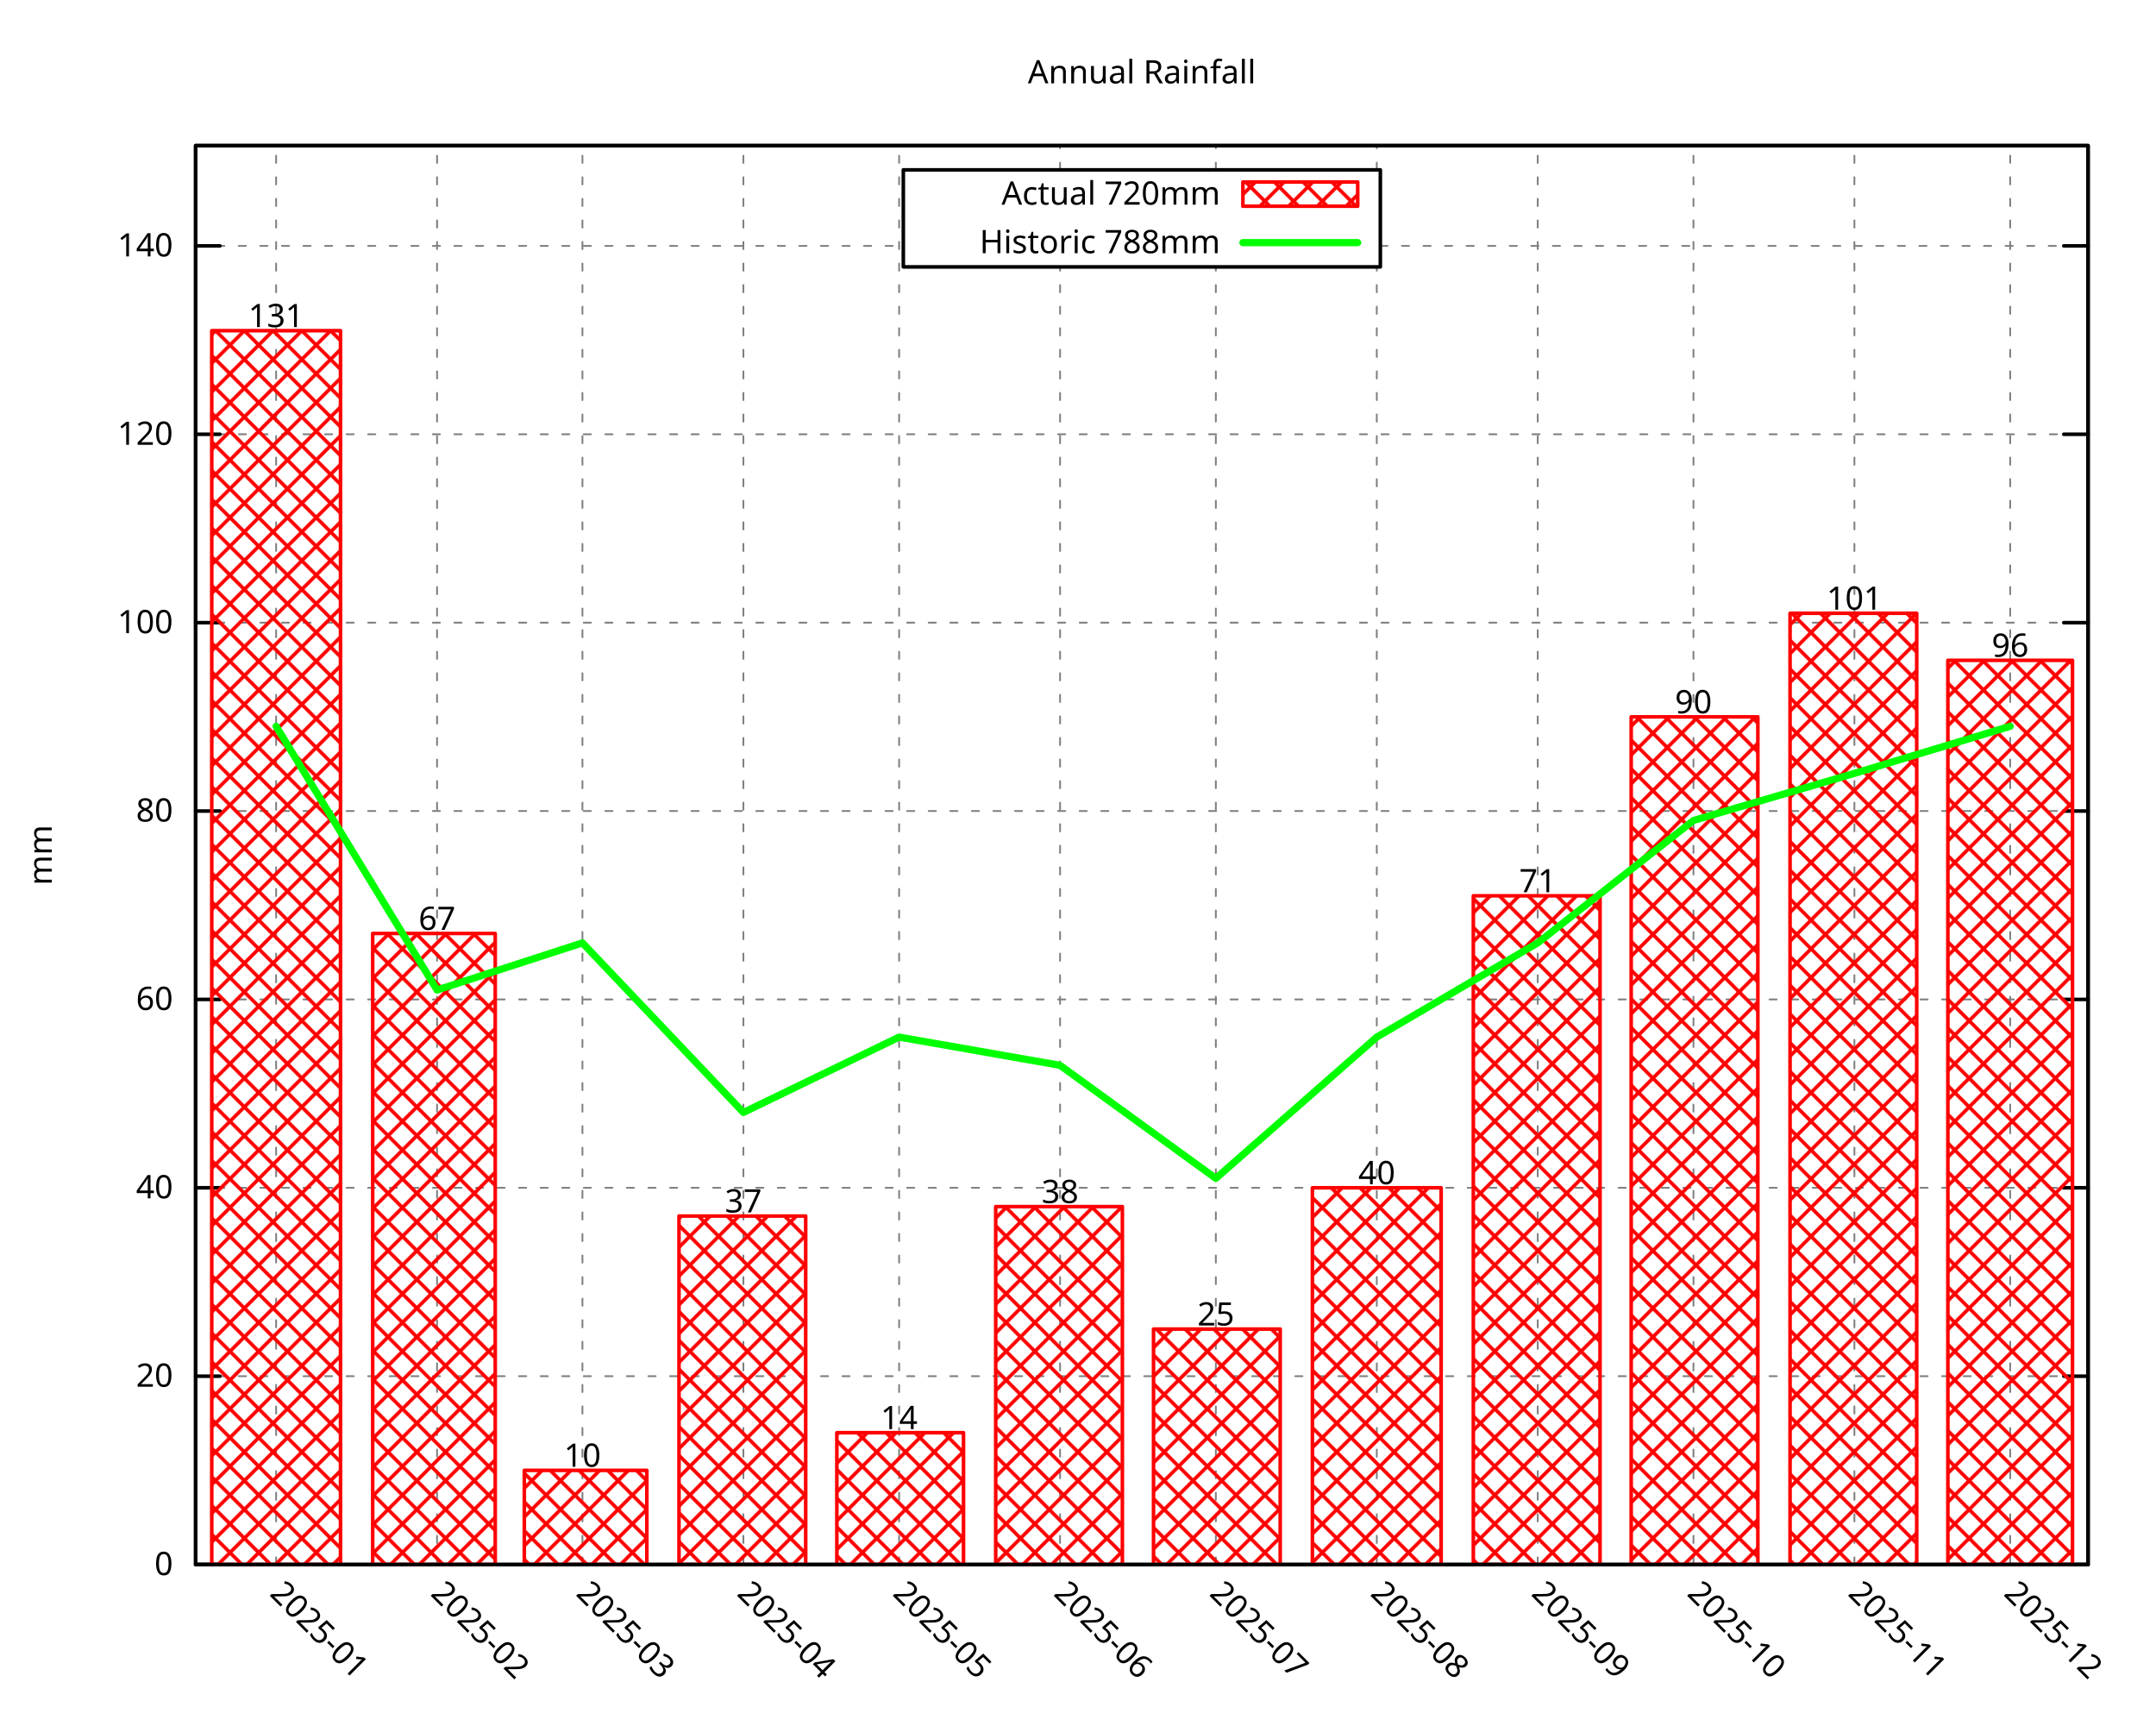
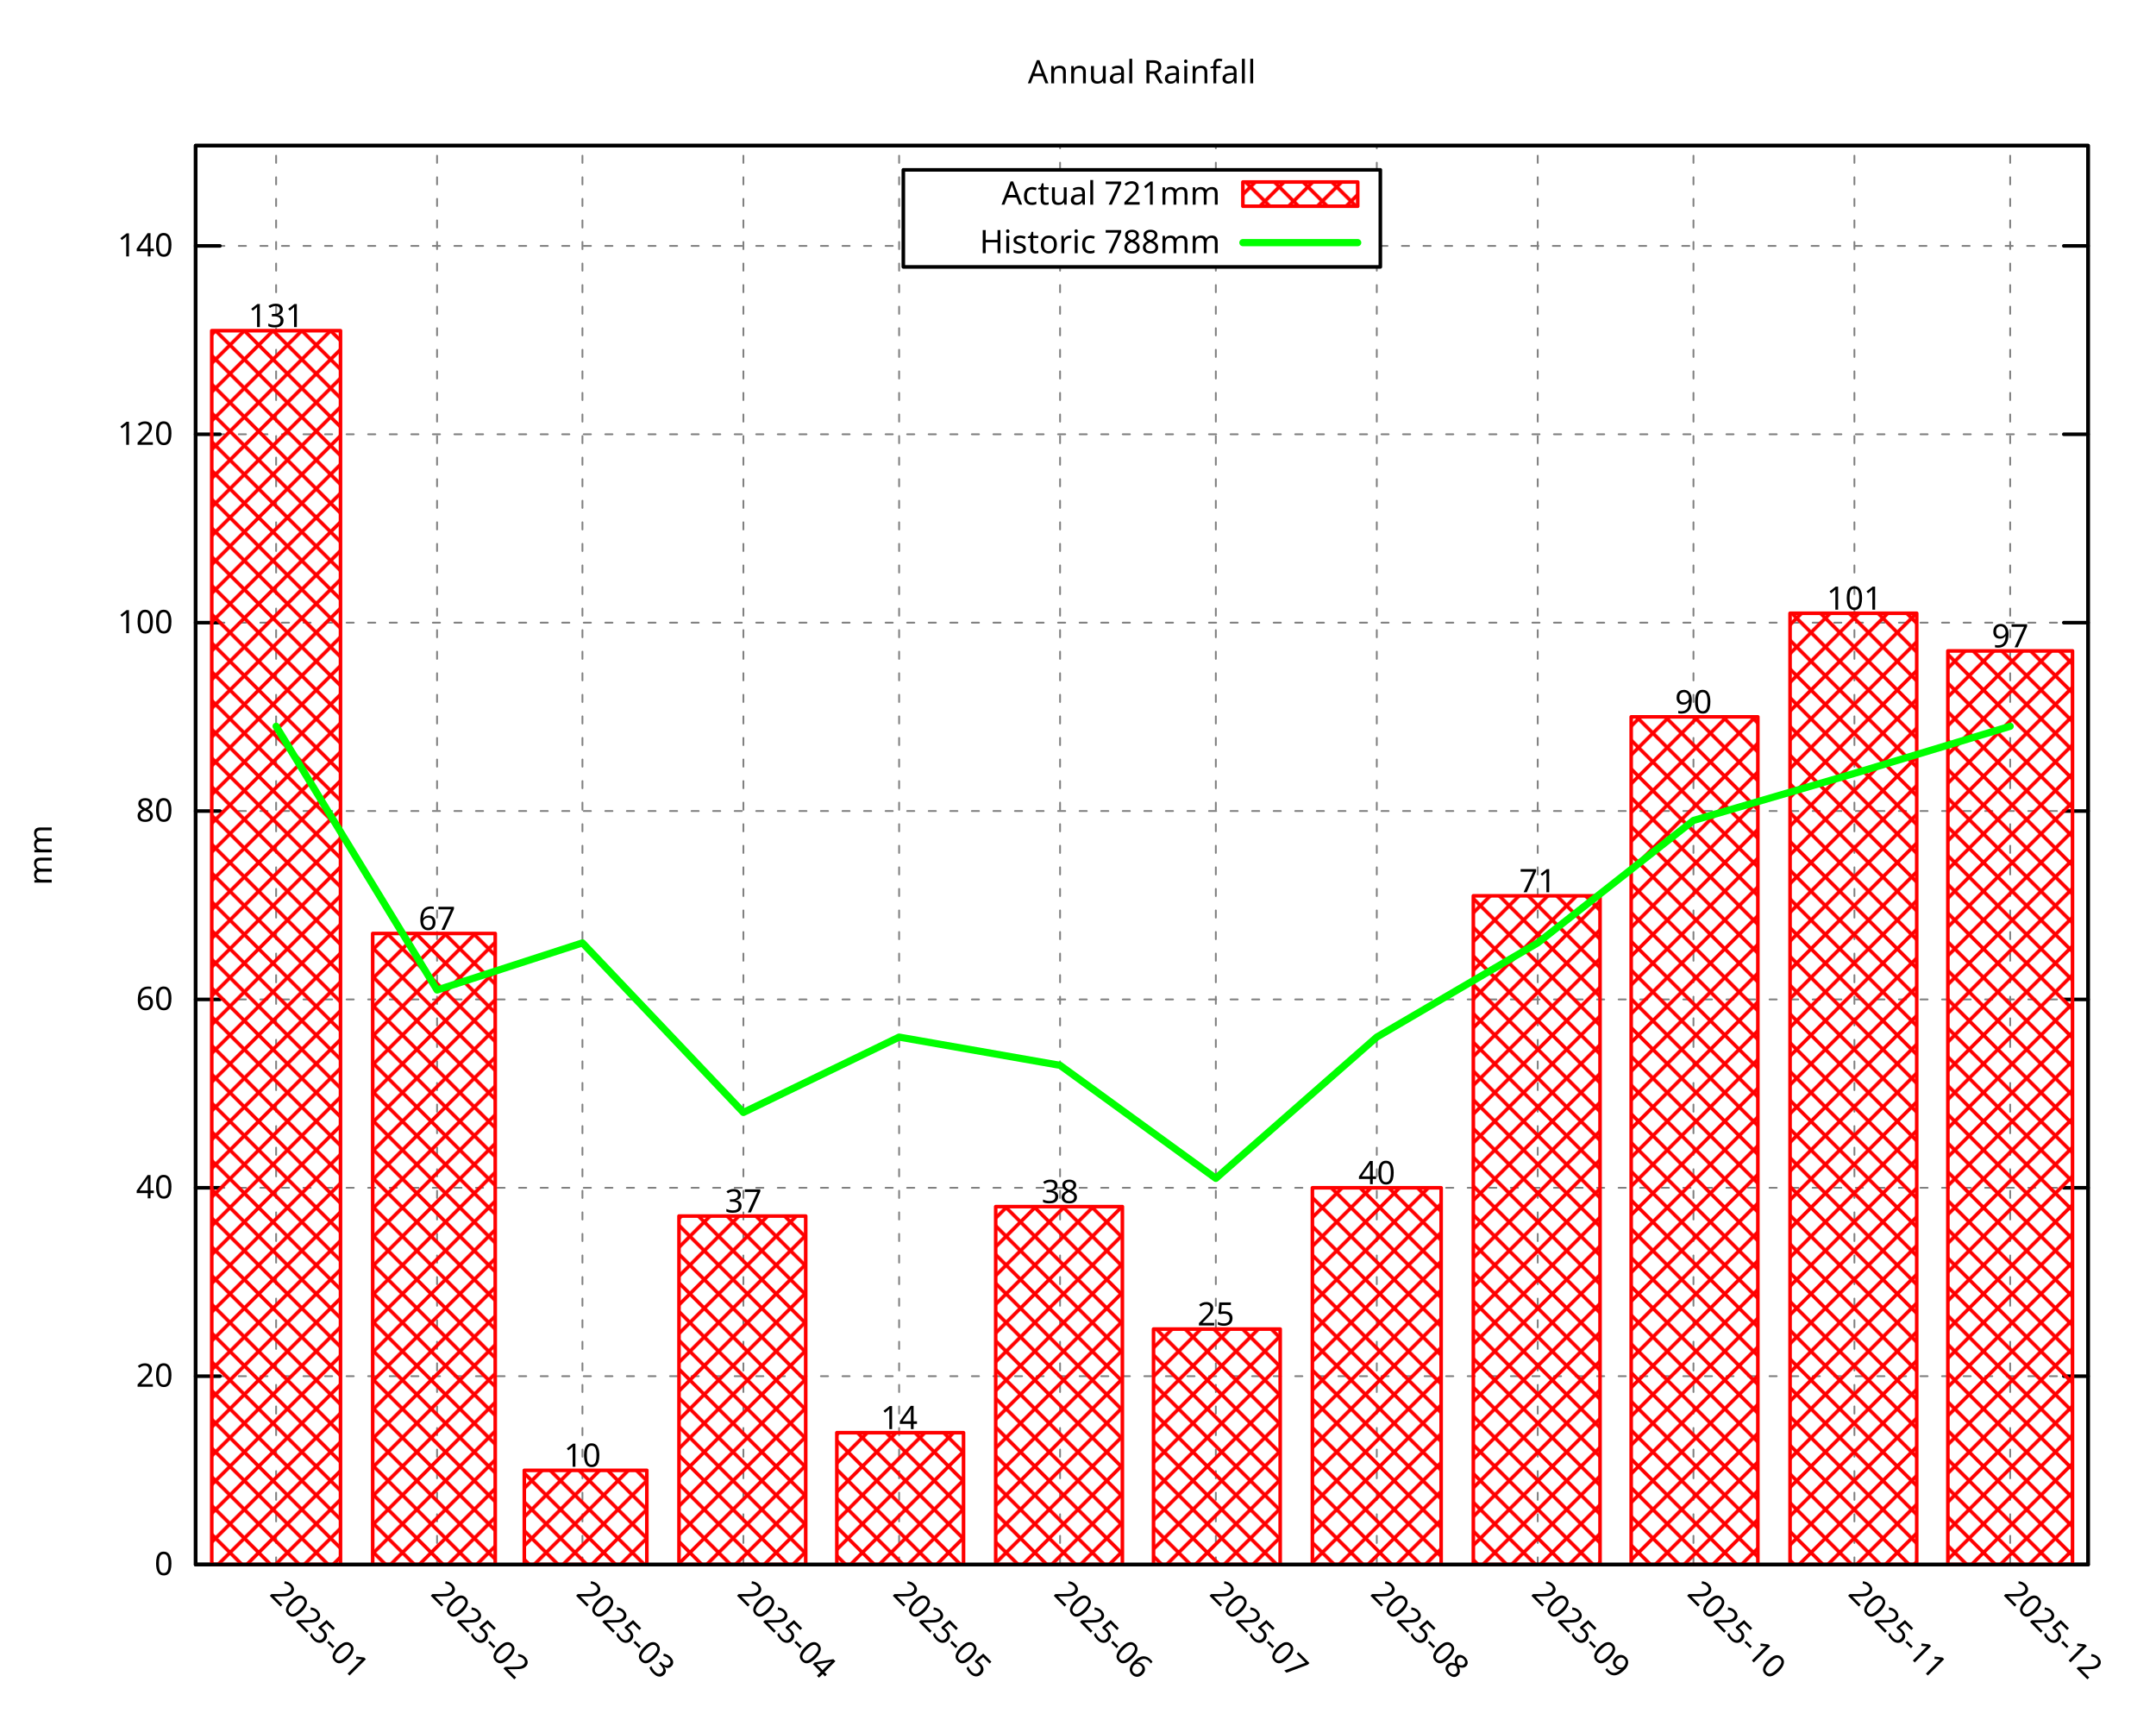
<svg xmlns="http://www.w3.org/2000/svg" xmlns:xlink="http://www.w3.org/1999/xlink" width="600" height="480" viewBox="0 0 600 480">
  <g id="gnuplot_canvas">
    <rect x="0" y="0" width="600" height="480" fill="none" />
    <defs>
      <circle id="gpDot" r="0.5" stroke-width="0.5" stroke="currentColor" />
      <path id="gpPt0" stroke-width="0.296" stroke="currentColor" d="M-1,0 h2 M0,-1 v2" />
      <path id="gpPt1" stroke-width="0.296" stroke="currentColor" d="M-1,-1 L1,1 M1,-1 L-1,1" />
      <path id="gpPt2" stroke-width="0.296" stroke="currentColor" d="M-1,0 L1,0 M0,-1 L0,1 M-1,-1 L1,1 M-1,1 L1,-1" />
      <rect id="gpPt3" stroke-width="0.296" stroke="currentColor" x="-1" y="-1" width="2" height="2" />
      <rect id="gpPt4" stroke-width="0.296" stroke="currentColor" fill="currentColor" x="-1" y="-1" width="2" height="2" />
      <circle id="gpPt5" stroke-width="0.296" stroke="currentColor" cx="0" cy="0" r="1" />
      <use xlink:href="#gpPt5" id="gpPt6" fill="currentColor" stroke="none" />
      <path id="gpPt7" stroke-width="0.296" stroke="currentColor" d="M0,-1.33 L-1.33,0.67 L1.33,0.67 z" />
      <use xlink:href="#gpPt7" id="gpPt8" fill="currentColor" stroke="none" />
      <use xlink:href="#gpPt7" id="gpPt9" stroke="currentColor" transform="rotate(180)" />
      <use xlink:href="#gpPt9" id="gpPt10" fill="currentColor" stroke="none" />
      <use xlink:href="#gpPt3" id="gpPt11" stroke="currentColor" transform="rotate(45)" />
      <use xlink:href="#gpPt11" id="gpPt12" fill="currentColor" stroke="none" />
      <path id="gpPt13" stroke-width="0.296" stroke="currentColor" d="M0,1.330 L1.265,0.411 L0.782,-1.067 L-0.782,-1.076 L-1.265,0.411 z" />
      <use xlink:href="#gpPt13" id="gpPt14" fill="currentColor" stroke="none" />
      <filter id="textbox" filterUnits="objectBoundingBox" x="0" y="0" height="1" width="1">
        <feFlood flood-color="white" flood-opacity="1" result="bgnd" />
        <feComposite in="SourceGraphic" in2="bgnd" operator="atop" />
      </filter>
      <filter id="greybox" filterUnits="objectBoundingBox" x="0" y="0" height="1" width="1">
        <feFlood flood-color="lightgrey" flood-opacity="1" result="grey" />
        <feComposite in="SourceGraphic" in2="grey" operator="atop" />
      </filter>
    </defs>
    <g fill="none" color="white" stroke="currentColor" stroke-width="1.00" stroke-linecap="round" stroke-linejoin="round">
</g>
    <g fill="none" color="black" stroke="currentColor" stroke-width="1.00" stroke-linecap="round" stroke-linejoin="round">
</g>
    <g fill="none" color="black" stroke="black" stroke-width="0.50" stroke-linecap="round" stroke-linejoin="round">
</g>
    <g fill="none" color="gray" stroke="currentColor" stroke-width="0.50" stroke-linecap="round" stroke-linejoin="round">
      <path stroke="gray" stroke-dasharray="2,4" class="gridline" d="M54.45,435.32 L581.09,435.32  " />
    </g>
    <g fill="none" color="gray" stroke="gray" stroke-width="1.00" stroke-linecap="round" stroke-linejoin="round">
</g>
    <g fill="none" color="black" stroke="currentColor" stroke-width="1.00" stroke-linecap="round" stroke-linejoin="round">
      <path stroke="black" d="M54.45,435.32 L61.20,435.32 M581.09,435.32 L574.34,435.32  " />
      <g transform="translate(48.15,438.25)" stroke="none" fill="black" font-family="Droid Sans" font-size="9.00" text-anchor="end">
        <text>
          <tspan font-family="Droid Sans"> 0</tspan>
        </text>
      </g>
    </g>
    <g fill="none" color="black" stroke="currentColor" stroke-width="1.00" stroke-linecap="round" stroke-linejoin="round">
</g>
    <g fill="none" color="black" stroke="black" stroke-width="0.50" stroke-linecap="round" stroke-linejoin="round">
</g>
    <g fill="none" color="gray" stroke="currentColor" stroke-width="0.50" stroke-linecap="round" stroke-linejoin="round">
      <path stroke="gray" stroke-dasharray="2,4" class="gridline" d="M54.45,382.91 L581.09,382.91  " />
    </g>
    <g fill="none" color="gray" stroke="gray" stroke-width="1.00" stroke-linecap="round" stroke-linejoin="round">
</g>
    <g fill="none" color="black" stroke="currentColor" stroke-width="1.00" stroke-linecap="round" stroke-linejoin="round">
      <path stroke="black" d="M54.45,382.91 L61.20,382.91 M581.09,382.91 L574.34,382.91  " />
      <g transform="translate(48.15,385.84)" stroke="none" fill="black" font-family="Droid Sans" font-size="9.00" text-anchor="end">
        <text>
          <tspan font-family="Droid Sans"> 20</tspan>
        </text>
      </g>
    </g>
    <g fill="none" color="black" stroke="currentColor" stroke-width="1.00" stroke-linecap="round" stroke-linejoin="round">
</g>
    <g fill="none" color="black" stroke="black" stroke-width="0.50" stroke-linecap="round" stroke-linejoin="round">
</g>
    <g fill="none" color="gray" stroke="currentColor" stroke-width="0.50" stroke-linecap="round" stroke-linejoin="round">
      <path stroke="gray" stroke-dasharray="2,4" class="gridline" d="M54.45,330.49 L581.09,330.49  " />
    </g>
    <g fill="none" color="gray" stroke="gray" stroke-width="1.00" stroke-linecap="round" stroke-linejoin="round">
</g>
    <g fill="none" color="black" stroke="currentColor" stroke-width="1.00" stroke-linecap="round" stroke-linejoin="round">
      <path stroke="black" d="M54.45,330.49 L61.20,330.49 M581.09,330.49 L574.34,330.49  " />
      <g transform="translate(48.15,333.42)" stroke="none" fill="black" font-family="Droid Sans" font-size="9.00" text-anchor="end">
        <text>
          <tspan font-family="Droid Sans"> 40</tspan>
        </text>
      </g>
    </g>
    <g fill="none" color="black" stroke="currentColor" stroke-width="1.00" stroke-linecap="round" stroke-linejoin="round">
</g>
    <g fill="none" color="black" stroke="black" stroke-width="0.50" stroke-linecap="round" stroke-linejoin="round">
</g>
    <g fill="none" color="gray" stroke="currentColor" stroke-width="0.50" stroke-linecap="round" stroke-linejoin="round">
      <path stroke="gray" stroke-dasharray="2,4" class="gridline" d="M54.45,278.08 L581.09,278.08  " />
    </g>
    <g fill="none" color="gray" stroke="gray" stroke-width="1.00" stroke-linecap="round" stroke-linejoin="round">
</g>
    <g fill="none" color="black" stroke="currentColor" stroke-width="1.00" stroke-linecap="round" stroke-linejoin="round">
      <path stroke="black" d="M54.45,278.08 L61.20,278.08 M581.09,278.08 L574.34,278.08  " />
      <g transform="translate(48.15,281.01)" stroke="none" fill="black" font-family="Droid Sans" font-size="9.00" text-anchor="end">
        <text>
          <tspan font-family="Droid Sans"> 60</tspan>
        </text>
      </g>
    </g>
    <g fill="none" color="black" stroke="currentColor" stroke-width="1.00" stroke-linecap="round" stroke-linejoin="round">
</g>
    <g fill="none" color="black" stroke="black" stroke-width="0.50" stroke-linecap="round" stroke-linejoin="round">
</g>
    <g fill="none" color="gray" stroke="currentColor" stroke-width="0.50" stroke-linecap="round" stroke-linejoin="round">
      <path stroke="gray" stroke-dasharray="2,4" class="gridline" d="M54.45,225.66 L581.09,225.66  " />
    </g>
    <g fill="none" color="gray" stroke="gray" stroke-width="1.00" stroke-linecap="round" stroke-linejoin="round">
</g>
    <g fill="none" color="black" stroke="currentColor" stroke-width="1.00" stroke-linecap="round" stroke-linejoin="round">
      <path stroke="black" d="M54.45,225.66 L61.20,225.66 M581.09,225.66 L574.34,225.66  " />
      <g transform="translate(48.15,228.59)" stroke="none" fill="black" font-family="Droid Sans" font-size="9.00" text-anchor="end">
        <text>
          <tspan font-family="Droid Sans"> 80</tspan>
        </text>
      </g>
    </g>
    <g fill="none" color="black" stroke="currentColor" stroke-width="1.00" stroke-linecap="round" stroke-linejoin="round">
</g>
    <g fill="none" color="black" stroke="black" stroke-width="0.50" stroke-linecap="round" stroke-linejoin="round">
</g>
    <g fill="none" color="gray" stroke="currentColor" stroke-width="0.50" stroke-linecap="round" stroke-linejoin="round">
      <path stroke="gray" stroke-dasharray="2,4" class="gridline" d="M54.45,173.25 L581.09,173.25  " />
    </g>
    <g fill="none" color="gray" stroke="gray" stroke-width="1.00" stroke-linecap="round" stroke-linejoin="round">
</g>
    <g fill="none" color="black" stroke="currentColor" stroke-width="1.00" stroke-linecap="round" stroke-linejoin="round">
      <path stroke="black" d="M54.45,173.25 L61.20,173.25 M581.09,173.25 L574.34,173.25  " />
      <g transform="translate(48.15,176.18)" stroke="none" fill="black" font-family="Droid Sans" font-size="9.00" text-anchor="end">
        <text>
          <tspan font-family="Droid Sans"> 100</tspan>
        </text>
      </g>
    </g>
    <g fill="none" color="black" stroke="currentColor" stroke-width="1.00" stroke-linecap="round" stroke-linejoin="round">
</g>
    <g fill="none" color="black" stroke="black" stroke-width="0.50" stroke-linecap="round" stroke-linejoin="round">
</g>
    <g fill="none" color="gray" stroke="currentColor" stroke-width="0.50" stroke-linecap="round" stroke-linejoin="round">
      <path stroke="gray" stroke-dasharray="2,4" class="gridline" d="M54.45,120.83 L581.09,120.83  " />
    </g>
    <g fill="none" color="gray" stroke="gray" stroke-width="1.00" stroke-linecap="round" stroke-linejoin="round">
</g>
    <g fill="none" color="black" stroke="currentColor" stroke-width="1.00" stroke-linecap="round" stroke-linejoin="round">
      <path stroke="black" d="M54.45,120.83 L61.20,120.83 M581.09,120.83 L574.34,120.83  " />
      <g transform="translate(48.15,123.76)" stroke="none" fill="black" font-family="Droid Sans" font-size="9.00" text-anchor="end">
        <text>
          <tspan font-family="Droid Sans"> 120</tspan>
        </text>
      </g>
    </g>
    <g fill="none" color="black" stroke="currentColor" stroke-width="1.00" stroke-linecap="round" stroke-linejoin="round">
</g>
    <g fill="none" color="black" stroke="black" stroke-width="0.50" stroke-linecap="round" stroke-linejoin="round">
</g>
    <g fill="none" color="gray" stroke="currentColor" stroke-width="0.50" stroke-linecap="round" stroke-linejoin="round">
      <path stroke="gray" stroke-dasharray="2,4" class="gridline" d="M54.45,68.42 L251.39,68.42 M384.14,68.42 L581.09,68.42  " />
    </g>
    <g fill="none" color="gray" stroke="gray" stroke-width="1.00" stroke-linecap="round" stroke-linejoin="round">
</g>
    <g fill="none" color="black" stroke="currentColor" stroke-width="1.00" stroke-linecap="round" stroke-linejoin="round">
      <path stroke="black" d="M54.45,68.42 L61.20,68.42 M581.09,68.42 L574.34,68.42  " />
      <g transform="translate(48.15,71.35)" stroke="none" fill="black" font-family="Droid Sans" font-size="9.00" text-anchor="end">
        <text>
          <tspan font-family="Droid Sans"> 140</tspan>
        </text>
      </g>
    </g>
    <g fill="none" color="black" stroke="currentColor" stroke-width="1.00" stroke-linecap="round" stroke-linejoin="round">
</g>
    <g fill="none" color="black" stroke="black" stroke-width="0.50" stroke-linecap="round" stroke-linejoin="round">
</g>
    <g fill="none" color="gray" stroke="currentColor" stroke-width="0.50" stroke-linecap="round" stroke-linejoin="round">
      <path stroke="gray" stroke-dasharray="2,4" class="gridline" d="M76.84,435.32 L76.84,40.51  " />
    </g>
    <g fill="none" color="gray" stroke="gray" stroke-width="1.00" stroke-linecap="round" stroke-linejoin="round">
</g>
    <g fill="none" color="black" stroke="currentColor" stroke-width="1.00" stroke-linecap="round" stroke-linejoin="round">
      <path stroke="black" d="M76.84,435.32 M76.84,40.51  " />
      <g transform="translate(74.77,443.69) rotate(45.00)" stroke="none" fill="black" font-family="Droid Sans" font-size="9.00" text-anchor="start">
        <text>
          <tspan font-family="Droid Sans">2025-01</tspan>
        </text>
      </g>
    </g>
    <g fill="none" color="black" stroke="currentColor" stroke-width="1.00" stroke-linecap="round" stroke-linejoin="round">
</g>
    <g fill="none" color="black" stroke="black" stroke-width="0.50" stroke-linecap="round" stroke-linejoin="round">
</g>
    <g fill="none" color="gray" stroke="currentColor" stroke-width="0.50" stroke-linecap="round" stroke-linejoin="round">
      <path stroke="gray" stroke-dasharray="2,4" class="gridline" d="M121.63,435.32 L121.63,40.51  " />
    </g>
    <g fill="none" color="gray" stroke="gray" stroke-width="1.00" stroke-linecap="round" stroke-linejoin="round">
</g>
    <g fill="none" color="black" stroke="currentColor" stroke-width="1.00" stroke-linecap="round" stroke-linejoin="round">
      <path stroke="black" d="M121.63,435.32 M121.63,40.51  " />
      <g transform="translate(119.56,443.69) rotate(45.00)" stroke="none" fill="black" font-family="Droid Sans" font-size="9.00" text-anchor="start">
        <text>
          <tspan font-family="Droid Sans">2025-02</tspan>
        </text>
      </g>
    </g>
    <g fill="none" color="black" stroke="currentColor" stroke-width="1.00" stroke-linecap="round" stroke-linejoin="round">
</g>
    <g fill="none" color="black" stroke="black" stroke-width="0.50" stroke-linecap="round" stroke-linejoin="round">
</g>
    <g fill="none" color="gray" stroke="currentColor" stroke-width="0.50" stroke-linecap="round" stroke-linejoin="round">
      <path stroke="gray" stroke-dasharray="2,4" class="gridline" d="M162.09,435.32 L162.09,40.51  " />
    </g>
    <g fill="none" color="gray" stroke="gray" stroke-width="1.00" stroke-linecap="round" stroke-linejoin="round">
</g>
    <g fill="none" color="black" stroke="currentColor" stroke-width="1.00" stroke-linecap="round" stroke-linejoin="round">
      <path stroke="black" d="M162.09,435.32 M162.09,40.51  " />
      <g transform="translate(160.02,443.69) rotate(45.00)" stroke="none" fill="black" font-family="Droid Sans" font-size="9.00" text-anchor="start">
        <text>
          <tspan font-family="Droid Sans">2025-03</tspan>
        </text>
      </g>
    </g>
    <g fill="none" color="black" stroke="currentColor" stroke-width="1.00" stroke-linecap="round" stroke-linejoin="round">
</g>
    <g fill="none" color="black" stroke="black" stroke-width="0.50" stroke-linecap="round" stroke-linejoin="round">
</g>
    <g fill="none" color="gray" stroke="currentColor" stroke-width="0.50" stroke-linecap="round" stroke-linejoin="round">
      <path stroke="gray" stroke-dasharray="2,4" class="gridline" d="M206.88,435.32 L206.88,40.51  " />
    </g>
    <g fill="none" color="gray" stroke="gray" stroke-width="1.00" stroke-linecap="round" stroke-linejoin="round">
</g>
    <g fill="none" color="black" stroke="currentColor" stroke-width="1.00" stroke-linecap="round" stroke-linejoin="round">
      <path stroke="black" d="M206.88,435.32 M206.88,40.51  " />
      <g transform="translate(204.81,443.69) rotate(45.00)" stroke="none" fill="black" font-family="Droid Sans" font-size="9.00" text-anchor="start">
        <text>
          <tspan font-family="Droid Sans">2025-04</tspan>
        </text>
      </g>
    </g>
    <g fill="none" color="black" stroke="currentColor" stroke-width="1.00" stroke-linecap="round" stroke-linejoin="round">
</g>
    <g fill="none" color="black" stroke="black" stroke-width="0.50" stroke-linecap="round" stroke-linejoin="round">
</g>
    <g fill="none" color="gray" stroke="currentColor" stroke-width="0.50" stroke-linecap="round" stroke-linejoin="round">
      <path stroke="gray" stroke-dasharray="2,4" class="gridline" d="M250.22,435.32 L250.22,40.51  " />
    </g>
    <g fill="none" color="gray" stroke="gray" stroke-width="1.00" stroke-linecap="round" stroke-linejoin="round">
</g>
    <g fill="none" color="black" stroke="currentColor" stroke-width="1.00" stroke-linecap="round" stroke-linejoin="round">
      <path stroke="black" d="M250.22,435.32 M250.22,40.51  " />
      <g transform="translate(248.15,443.69) rotate(45.00)" stroke="none" fill="black" font-family="Droid Sans" font-size="9.00" text-anchor="start">
        <text>
          <tspan font-family="Droid Sans">2025-05</tspan>
        </text>
      </g>
    </g>
    <g fill="none" color="black" stroke="currentColor" stroke-width="1.00" stroke-linecap="round" stroke-linejoin="round">
</g>
    <g fill="none" color="black" stroke="black" stroke-width="0.50" stroke-linecap="round" stroke-linejoin="round">
</g>
    <g fill="none" color="gray" stroke="currentColor" stroke-width="0.50" stroke-linecap="round" stroke-linejoin="round">
      <path stroke="gray" stroke-dasharray="2,4" class="gridline" d="M295.01,435.32 L295.01,74.26 M295.01,47.26 L295.01,40.51  " />
    </g>
    <g fill="none" color="gray" stroke="gray" stroke-width="1.00" stroke-linecap="round" stroke-linejoin="round">
</g>
    <g fill="none" color="black" stroke="currentColor" stroke-width="1.00" stroke-linecap="round" stroke-linejoin="round">
      <path stroke="black" d="M295.01,435.32 M295.01,40.51  " />
      <g transform="translate(292.94,443.69) rotate(45.00)" stroke="none" fill="black" font-family="Droid Sans" font-size="9.00" text-anchor="start">
        <text>
          <tspan font-family="Droid Sans">2025-06</tspan>
        </text>
      </g>
    </g>
    <g fill="none" color="black" stroke="currentColor" stroke-width="1.00" stroke-linecap="round" stroke-linejoin="round">
</g>
    <g fill="none" color="black" stroke="black" stroke-width="0.50" stroke-linecap="round" stroke-linejoin="round">
</g>
    <g fill="none" color="gray" stroke="currentColor" stroke-width="0.50" stroke-linecap="round" stroke-linejoin="round">
      <path stroke="gray" stroke-dasharray="2,4" class="gridline" d="M338.36,435.32 L338.36,74.26 M338.36,47.26 L338.36,40.51  " />
    </g>
    <g fill="none" color="gray" stroke="gray" stroke-width="1.00" stroke-linecap="round" stroke-linejoin="round">
</g>
    <g fill="none" color="black" stroke="currentColor" stroke-width="1.00" stroke-linecap="round" stroke-linejoin="round">
      <path stroke="black" d="M338.36,435.32 M338.36,40.51  " />
      <g transform="translate(336.29,443.69) rotate(45.00)" stroke="none" fill="black" font-family="Droid Sans" font-size="9.00" text-anchor="start">
        <text>
          <tspan font-family="Droid Sans">2025-07</tspan>
        </text>
      </g>
    </g>
    <g fill="none" color="black" stroke="currentColor" stroke-width="1.00" stroke-linecap="round" stroke-linejoin="round">
</g>
    <g fill="none" color="black" stroke="black" stroke-width="0.50" stroke-linecap="round" stroke-linejoin="round">
</g>
    <g fill="none" color="gray" stroke="currentColor" stroke-width="0.50" stroke-linecap="round" stroke-linejoin="round">
      <path stroke="gray" stroke-dasharray="2,4" class="gridline" d="M383.15,435.32 L383.15,74.26 M383.15,47.26 L383.15,40.51  " />
    </g>
    <g fill="none" color="gray" stroke="gray" stroke-width="1.00" stroke-linecap="round" stroke-linejoin="round">
</g>
    <g fill="none" color="black" stroke="currentColor" stroke-width="1.00" stroke-linecap="round" stroke-linejoin="round">
      <path stroke="black" d="M383.15,435.32 M383.15,40.51  " />
      <g transform="translate(381.08,443.69) rotate(45.00)" stroke="none" fill="black" font-family="Droid Sans" font-size="9.00" text-anchor="start">
        <text>
          <tspan font-family="Droid Sans">2025-08</tspan>
        </text>
      </g>
    </g>
    <g fill="none" color="black" stroke="currentColor" stroke-width="1.00" stroke-linecap="round" stroke-linejoin="round">
</g>
    <g fill="none" color="black" stroke="black" stroke-width="0.50" stroke-linecap="round" stroke-linejoin="round">
</g>
    <g fill="none" color="gray" stroke="currentColor" stroke-width="0.50" stroke-linecap="round" stroke-linejoin="round">
      <path stroke="gray" stroke-dasharray="2,4" class="gridline" d="M427.94,435.32 L427.94,40.51  " />
    </g>
    <g fill="none" color="gray" stroke="gray" stroke-width="1.00" stroke-linecap="round" stroke-linejoin="round">
</g>
    <g fill="none" color="black" stroke="currentColor" stroke-width="1.00" stroke-linecap="round" stroke-linejoin="round">
      <path stroke="black" d="M427.94,435.32 M427.94,40.51  " />
      <g transform="translate(425.87,443.69) rotate(45.00)" stroke="none" fill="black" font-family="Droid Sans" font-size="9.00" text-anchor="start">
        <text>
          <tspan font-family="Droid Sans">2025-09</tspan>
        </text>
      </g>
    </g>
    <g fill="none" color="black" stroke="currentColor" stroke-width="1.00" stroke-linecap="round" stroke-linejoin="round">
</g>
    <g fill="none" color="black" stroke="black" stroke-width="0.50" stroke-linecap="round" stroke-linejoin="round">
</g>
    <g fill="none" color="gray" stroke="currentColor" stroke-width="0.50" stroke-linecap="round" stroke-linejoin="round">
      <path stroke="gray" stroke-dasharray="2,4" class="gridline" d="M471.28,435.32 L471.28,40.51  " />
    </g>
    <g fill="none" color="gray" stroke="gray" stroke-width="1.00" stroke-linecap="round" stroke-linejoin="round">
</g>
    <g fill="none" color="black" stroke="currentColor" stroke-width="1.00" stroke-linecap="round" stroke-linejoin="round">
      <path stroke="black" d="M471.28,435.32 M471.28,40.51  " />
      <g transform="translate(469.21,443.69) rotate(45.00)" stroke="none" fill="black" font-family="Droid Sans" font-size="9.00" text-anchor="start">
        <text>
          <tspan font-family="Droid Sans">2025-10</tspan>
        </text>
      </g>
    </g>
    <g fill="none" color="black" stroke="currentColor" stroke-width="1.00" stroke-linecap="round" stroke-linejoin="round">
</g>
    <g fill="none" color="black" stroke="black" stroke-width="0.50" stroke-linecap="round" stroke-linejoin="round">
</g>
    <g fill="none" color="gray" stroke="currentColor" stroke-width="0.50" stroke-linecap="round" stroke-linejoin="round">
      <path stroke="gray" stroke-dasharray="2,4" class="gridline" d="M516.07,435.32 L516.07,40.51  " />
    </g>
    <g fill="none" color="gray" stroke="gray" stroke-width="1.00" stroke-linecap="round" stroke-linejoin="round">
</g>
    <g fill="none" color="black" stroke="currentColor" stroke-width="1.00" stroke-linecap="round" stroke-linejoin="round">
      <path stroke="black" d="M516.07,435.32 M516.07,40.51  " />
      <g transform="translate(514.00,443.69) rotate(45.00)" stroke="none" fill="black" font-family="Droid Sans" font-size="9.00" text-anchor="start">
        <text>
          <tspan font-family="Droid Sans">2025-11</tspan>
        </text>
      </g>
    </g>
    <g fill="none" color="black" stroke="currentColor" stroke-width="1.00" stroke-linecap="round" stroke-linejoin="round">
</g>
    <g fill="none" color="black" stroke="black" stroke-width="0.50" stroke-linecap="round" stroke-linejoin="round">
</g>
    <g fill="none" color="gray" stroke="currentColor" stroke-width="0.50" stroke-linecap="round" stroke-linejoin="round">
      <path stroke="gray" stroke-dasharray="2,4" class="gridline" d="M559.42,435.32 L559.42,40.51  " />
    </g>
    <g fill="none" color="gray" stroke="gray" stroke-width="1.00" stroke-linecap="round" stroke-linejoin="round">
</g>
    <g fill="none" color="black" stroke="currentColor" stroke-width="1.00" stroke-linecap="round" stroke-linejoin="round">
      <path stroke="black" d="M559.42,435.32 M559.42,40.51  " />
      <g transform="translate(557.35,443.69) rotate(45.00)" stroke="none" fill="black" font-family="Droid Sans" font-size="9.00" text-anchor="start">
        <text>
          <tspan font-family="Droid Sans">2025-12</tspan>
        </text>
      </g>
    </g>
    <g fill="none" color="black" stroke="currentColor" stroke-width="1.00" stroke-linecap="round" stroke-linejoin="round">
</g>
    <g fill="none" color="black" stroke="currentColor" stroke-width="1.00" stroke-linecap="round" stroke-linejoin="round">
      <path stroke="black" d="M54.45,40.51 L54.45,435.32 L581.09,435.32 L581.09,40.51 L54.45,40.51 Z  " />
    </g>
    <g fill="none" color="black" stroke="currentColor" stroke-width="1.00" stroke-linecap="round" stroke-linejoin="round">
</g>
    <g fill="none" color="black" stroke="currentColor" stroke-width="1.00" stroke-linecap="round" stroke-linejoin="round">
      <path stroke="black" d="M251.39,74.26 L251.39,47.26 L384.14,47.26 L384.14,74.26 L251.39,74.26 Z  " />
    </g>
    <g id="gnuplot_plot_1">
      <g fill="none" color="black" stroke="currentColor" stroke-width="1.00" stroke-linecap="round" stroke-linejoin="round">
        <g transform="translate(339.59,56.94)" stroke="none" fill="black" font-family="Droid Sans" font-size="9.00" text-anchor="end">
          <text>
-             <tspan font-family="Droid Sans">Actual 720mm</tspan>
+             <tspan font-family="Droid Sans">Actual 721mm</tspan>
          </text>
        </g>
      </g>
      <g fill="none" color="black" stroke="currentColor" stroke-width="1.00" stroke-linecap="round" stroke-linejoin="round">
        <defs>
          <pattern id="gpPat1" patternUnits="userSpaceOnUse" x="0" y="0" width="8" height="8">
            <path style="fill:none; stroke:rgb(255,0,0)" d="M0,0 L8,8 M0,8 L8,0" />
          </pattern>
        </defs>
        <g stroke="none" shape-rendering="crispEdges">
          <polygon fill="url(#gpPat1)" points="345.89,57.38 377.84,57.38 377.84,50.63 345.89,50.63 " />
        </g>
        <path stroke="rgb(255,   0,   0)" d="M345.89,57.38 L377.84,57.38 L377.84,50.64 L345.89,50.64 L345.89,57.38 Z  " />
      </g>
      <g fill="none" color="black" stroke="currentColor" stroke-width="1.00" stroke-linecap="round" stroke-linejoin="round">
        <defs>
          <pattern id="gpPat2" patternUnits="userSpaceOnUse" x="0" y="0" width="8" height="8">
            <path style="fill:none; stroke:rgb(255,0,0)" d="M0,0 L8,8 M0,8 L8,0" />
          </pattern>
        </defs>
        <g stroke="none" shape-rendering="crispEdges">
          <polygon fill="url(#gpPat2)" points="58.93,435.32 94.77,435.32 94.77,92.00 58.93,92.00 " />
        </g>
        <path stroke="rgb(255,   0,   0)" d="M58.93,435.32 L58.93,92.01 L94.76,92.01 L94.76,435.32 L58.93,435.32 Z  " />
        <g stroke="none" shape-rendering="crispEdges">
          <polygon fill="url(#gpPat2)" points="103.72,435.32 137.83,435.32 137.83,259.72 103.72,259.72 " />
        </g>
        <path stroke="rgb(255,   0,   0)" d="M103.72,435.32 L103.72,259.73 L137.82,259.73 L137.82,435.32 L103.72,435.32 Z  " />
        <g stroke="none" shape-rendering="crispEdges">
          <polygon fill="url(#gpPat2)" points="145.91,435.32 180.02,435.32 180.02,409.10 145.91,409.10 " />
        </g>
        <path stroke="rgb(255,   0,   0)" d="M145.91,435.32 L145.91,409.11 L180.01,409.11 L180.01,435.32 L145.91,435.32 Z  " />
        <g stroke="none" shape-rendering="crispEdges">
          <polygon fill="url(#gpPat2)" points="188.96,435.32 224.23,435.32 224.23,338.34 188.96,338.34 " />
        </g>
        <path stroke="rgb(255,   0,   0)" d="M188.96,435.32 L188.96,338.35 L224.22,338.35 L224.22,435.32 L188.96,435.32 Z  " />
        <g stroke="none" shape-rendering="crispEdges">
          <polygon fill="url(#gpPat2)" points="232.89,435.32 268.15,435.32 268.15,398.62 232.89,398.62 " />
        </g>
        <path stroke="rgb(255,   0,   0)" d="M232.89,435.32 L232.89,398.63 L268.14,398.63 L268.14,435.32 L232.89,435.32 Z  " />
        <g stroke="none" shape-rendering="crispEdges">
          <polygon fill="url(#gpPat2)" points="277.10,435.32 312.36,435.32 312.36,335.72 277.10,335.72 " />
        </g>
        <path stroke="rgb(255,   0,   0)" d="M277.10,435.32 L277.10,335.73 L312.35,335.73 L312.35,435.32 L277.10,435.32 Z  " />
        <g stroke="none" shape-rendering="crispEdges">
          <polygon fill="url(#gpPat2)" points="321.02,435.32 356.28,435.32 356.28,369.79 321.02,369.79 " />
        </g>
        <path stroke="rgb(255,   0,   0)" d="M321.02,435.32 L321.02,369.80 L356.27,369.80 L356.27,435.32 L321.02,435.32 Z  " />
        <g stroke="none" shape-rendering="crispEdges">
          <polygon fill="url(#gpPat2)" points="365.23,435.32 401.07,435.32 401.07,330.48 365.23,330.48 " />
        </g>
        <path stroke="rgb(255,   0,   0)" d="M365.23,435.32 L365.23,330.49 L401.06,330.49 L401.06,435.32 L365.23,435.32 Z  " />
        <g stroke="none" shape-rendering="crispEdges">
          <polygon fill="url(#gpPat2)" points="410.02,435.32 445.29,435.32 445.29,249.24 410.02,249.24 " />
        </g>
        <path stroke="rgb(255,   0,   0)" d="M410.02,435.32 L410.02,249.25 L445.28,249.25 L445.28,435.32 L410.02,435.32 Z  " />
        <g stroke="none" shape-rendering="crispEdges">
          <polygon fill="url(#gpPat2)" points="453.95,435.32 489.21,435.32 489.21,199.45 453.95,199.45 " />
        </g>
        <path stroke="rgb(255,   0,   0)" d="M453.95,435.32 L453.95,199.46 L489.20,199.46 L489.20,435.32 L453.95,435.32 Z  " />
        <g stroke="none" shape-rendering="crispEdges">
          <polygon fill="url(#gpPat2)" points="498.16,435.32 533.42,435.32 533.42,170.62 498.16,170.62 " />
        </g>
        <path stroke="rgb(255,   0,   0)" d="M498.16,435.32 L498.16,170.63 L533.41,170.63 L533.41,435.32 L498.16,435.32 Z  " />
        <g stroke="none" shape-rendering="crispEdges">
-           <polygon fill="url(#gpPat2)" points="542.08,435.32 576.77,435.32 576.77,183.72 542.08,183.72 " />
-         </g>
-         <path stroke="rgb(255,   0,   0)" d="M542.08,435.32 L542.08,183.73 L576.76,183.73 L576.76,435.32 L542.08,435.32 Z  " />
+           <polygon fill="url(#gpPat2)" points="542.08,435.32 576.77,435.32 576.77,181.10 542.08,181.10 " />
+         </g>
+         <path stroke="rgb(255,   0,   0)" d="M542.08,435.32 L542.08,181.11 L576.76,181.11 L576.76,435.32 L542.08,435.32 Z  " />
      </g>
    </g>
    <g id="gnuplot_plot_2" fill="none">
      <g fill="none" color="black" stroke="currentColor" stroke-width="1.00" stroke-linecap="round" stroke-linejoin="round">
        <g transform="translate(76.84,91.01)" stroke="none" fill="black" font-family="Droid Sans" font-size="9.00" text-anchor="middle">
          <text>
            <tspan font-family="Droid Sans">131</tspan>
          </text>
        </g>
        <g transform="translate(121.63,258.73)" stroke="none" fill="black" font-family="Droid Sans" font-size="9.00" text-anchor="middle">
          <text>
            <tspan font-family="Droid Sans">67</tspan>
          </text>
        </g>
        <g transform="translate(162.09,408.11)" stroke="none" fill="black" font-family="Droid Sans" font-size="9.00" text-anchor="middle">
          <text>
            <tspan font-family="Droid Sans">10</tspan>
          </text>
        </g>
        <g transform="translate(206.88,337.35)" stroke="none" fill="black" font-family="Droid Sans" font-size="9.00" text-anchor="middle">
          <text>
            <tspan font-family="Droid Sans">37</tspan>
          </text>
        </g>
        <g transform="translate(250.22,397.63)" stroke="none" fill="black" font-family="Droid Sans" font-size="9.00" text-anchor="middle">
          <text>
            <tspan font-family="Droid Sans">14</tspan>
          </text>
        </g>
        <g transform="translate(295.01,334.73)" stroke="none" fill="black" font-family="Droid Sans" font-size="9.00" text-anchor="middle">
          <text>
            <tspan font-family="Droid Sans">38</tspan>
          </text>
        </g>
        <g transform="translate(338.36,368.80)" stroke="none" fill="black" font-family="Droid Sans" font-size="9.00" text-anchor="middle">
          <text>
            <tspan font-family="Droid Sans">25</tspan>
          </text>
        </g>
        <g transform="translate(383.15,329.49)" stroke="none" fill="black" font-family="Droid Sans" font-size="9.00" text-anchor="middle">
          <text>
            <tspan font-family="Droid Sans">40</tspan>
          </text>
        </g>
        <g transform="translate(427.94,248.25)" stroke="none" fill="black" font-family="Droid Sans" font-size="9.00" text-anchor="middle">
          <text>
            <tspan font-family="Droid Sans">71</tspan>
          </text>
        </g>
        <g transform="translate(471.28,198.46)" stroke="none" fill="black" font-family="Droid Sans" font-size="9.00" text-anchor="middle">
          <text>
            <tspan font-family="Droid Sans">90</tspan>
          </text>
        </g>
        <g transform="translate(516.07,169.63)" stroke="none" fill="black" font-family="Droid Sans" font-size="9.00" text-anchor="middle">
          <text>
            <tspan font-family="Droid Sans">101</tspan>
          </text>
        </g>
-         <g transform="translate(559.42,182.73)" stroke="none" fill="black" font-family="Droid Sans" font-size="9.00" text-anchor="middle">
-           <text>
-             <tspan font-family="Droid Sans">96</tspan>
+         <g transform="translate(559.42,180.11)" stroke="none" fill="black" font-family="Droid Sans" font-size="9.00" text-anchor="middle">
+           <text>
+             <tspan font-family="Droid Sans">97</tspan>
          </text>
        </g>
      </g>
    </g>
    <g id="gnuplot_plot_3">
      <g fill="none" color="white" stroke="black" stroke-width="2.00" stroke-linecap="round" stroke-linejoin="round">
</g>
      <g fill="none" color="black" stroke="currentColor" stroke-width="2.00" stroke-linecap="round" stroke-linejoin="round">
        <g transform="translate(339.59,70.44)" stroke="none" fill="black" font-family="Droid Sans" font-size="9.00" text-anchor="end">
          <text>
            <tspan font-family="Droid Sans">Historic 788mm</tspan>
          </text>
        </g>
      </g>
      <g fill="none" color="black" stroke="currentColor" stroke-width="2.00" stroke-linecap="round" stroke-linejoin="round">
        <path stroke="rgb(  0, 255,   0)" d="M345.89,67.51 L377.84,67.51 M76.84,202.08 L121.63,275.46 L162.09,262.35 L206.88,309.53 L250.22,288.56 L295.01,296.42   L338.36,327.87 L383.15,288.56 L427.94,262.35 L471.28,228.28 L516.07,215.18 L559.42,202.08  " />
      </g>
    </g>
    <g fill="none" color="black" stroke="currentColor" stroke-width="2.00" stroke-linecap="round" stroke-linejoin="round">
</g>
    <g fill="none" color="black" stroke="black" stroke-width="1.00" stroke-linecap="round" stroke-linejoin="round">
</g>
    <g fill="none" color="black" stroke="currentColor" stroke-width="1.00" stroke-linecap="round" stroke-linejoin="round">
      <path stroke="black" d="M54.45,40.51 L54.45,435.32 L581.09,435.32 L581.09,40.51 L54.45,40.51 Z  " />
      <g transform="translate(14.39,237.92) rotate(270.00)" stroke="none" fill="black" font-family="Droid Sans" font-size="9.00" text-anchor="middle">
        <text>
          <tspan font-family="Droid Sans">mm</tspan>
        </text>
      </g>
    </g>
    <g fill="none" color="black" stroke="currentColor" stroke-width="1.00" stroke-linecap="round" stroke-linejoin="round">
</g>
    <g fill="none" color="black" stroke="currentColor" stroke-width="1.00" stroke-linecap="round" stroke-linejoin="round">
      <g transform="translate(317.77,23.19)" stroke="none" fill="black" font-family="Droid Sans" font-size="9.00" text-anchor="middle">
        <text>
          <tspan font-family="Droid Sans">Annual Rainfall</tspan>
        </text>
      </g>
    </g>
    <g fill="none" color="black" stroke="currentColor" stroke-width="1.00" stroke-linecap="round" stroke-linejoin="round">
</g>
  </g>
</svg>
